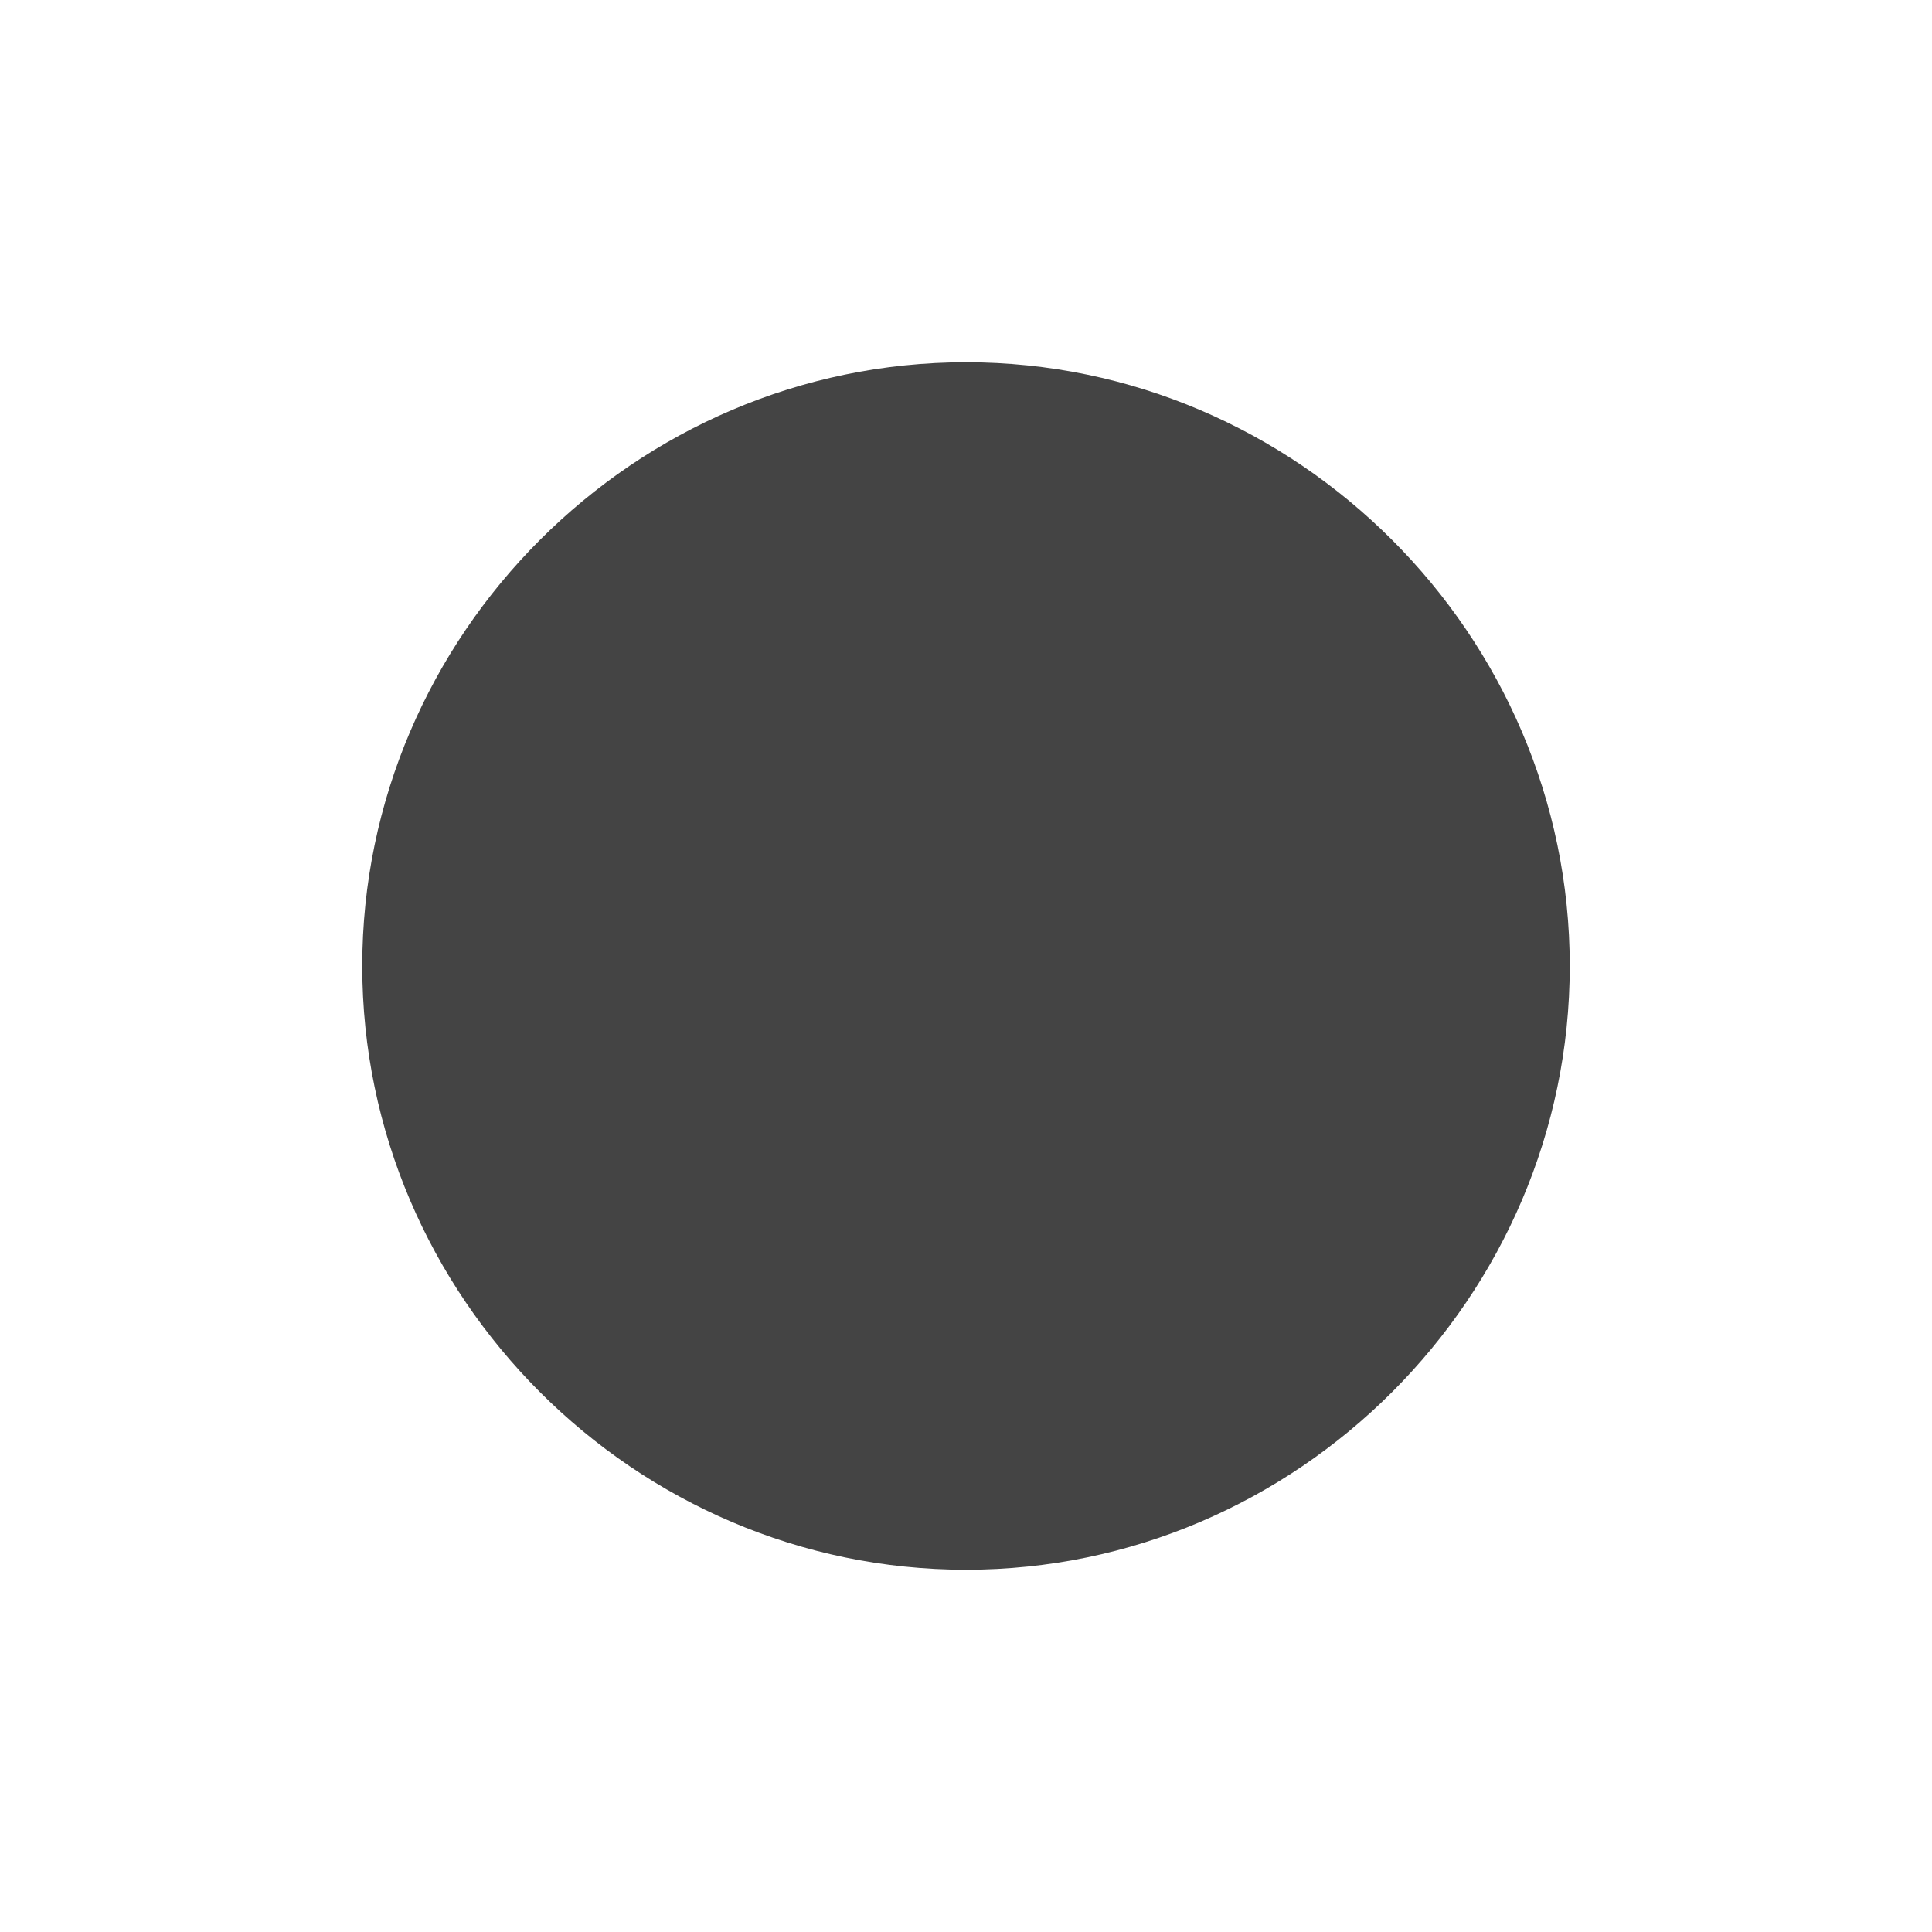
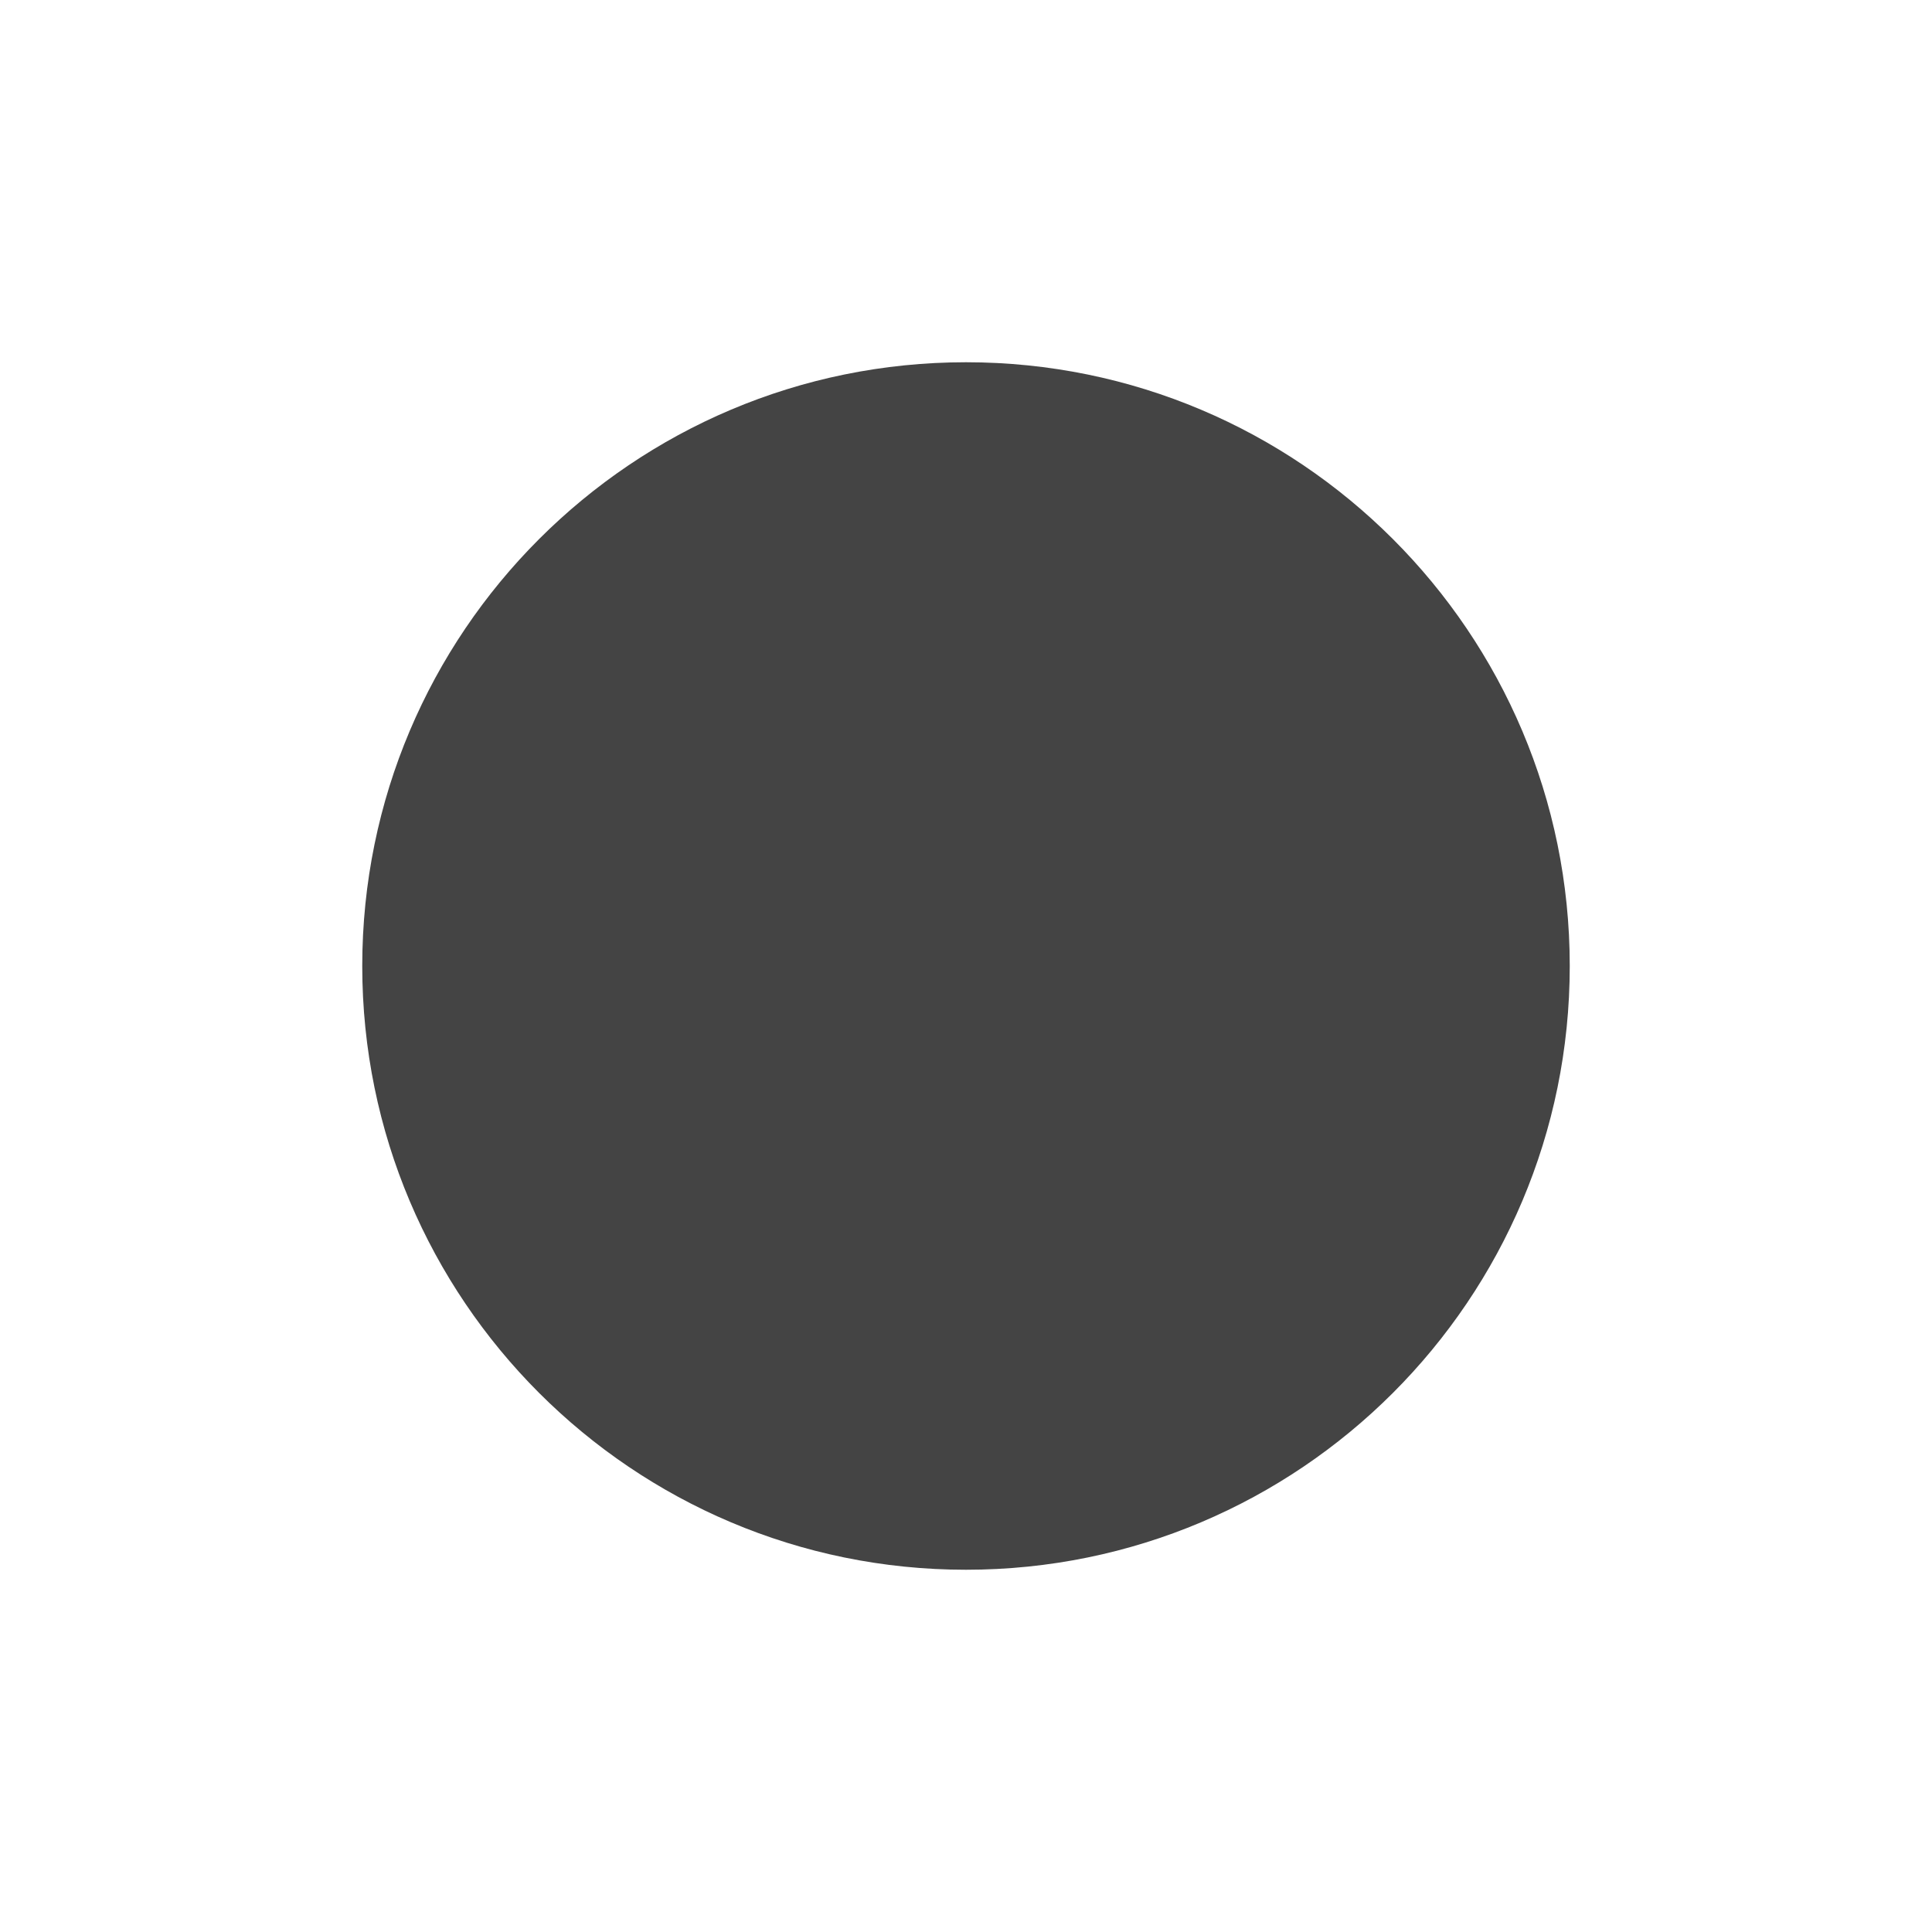
- <svg xmlns="http://www.w3.org/2000/svg" clip-rule="evenodd" fill-rule="evenodd" stroke-linejoin="round" stroke-miterlimit="2" viewBox="0 0 16 16">
-   <path d="m13 8c0 2.743-2.257 5-5 5s-5-2.257-5-5 2.257-5 5-5 5 2.257 5 5z" fill="#444" fill-rule="nonzero" />
+ <svg xmlns="http://www.w3.org/2000/svg" width="16" height="16" version="1.1">
+   <path style="fill:#444444" d="M 13,8 A 5,5 0 0 1 8,13 5,5 0 0 1 3,8 5,5 0 0 1 8,3 5,5 0 0 1 13,8 Z" />
</svg>
